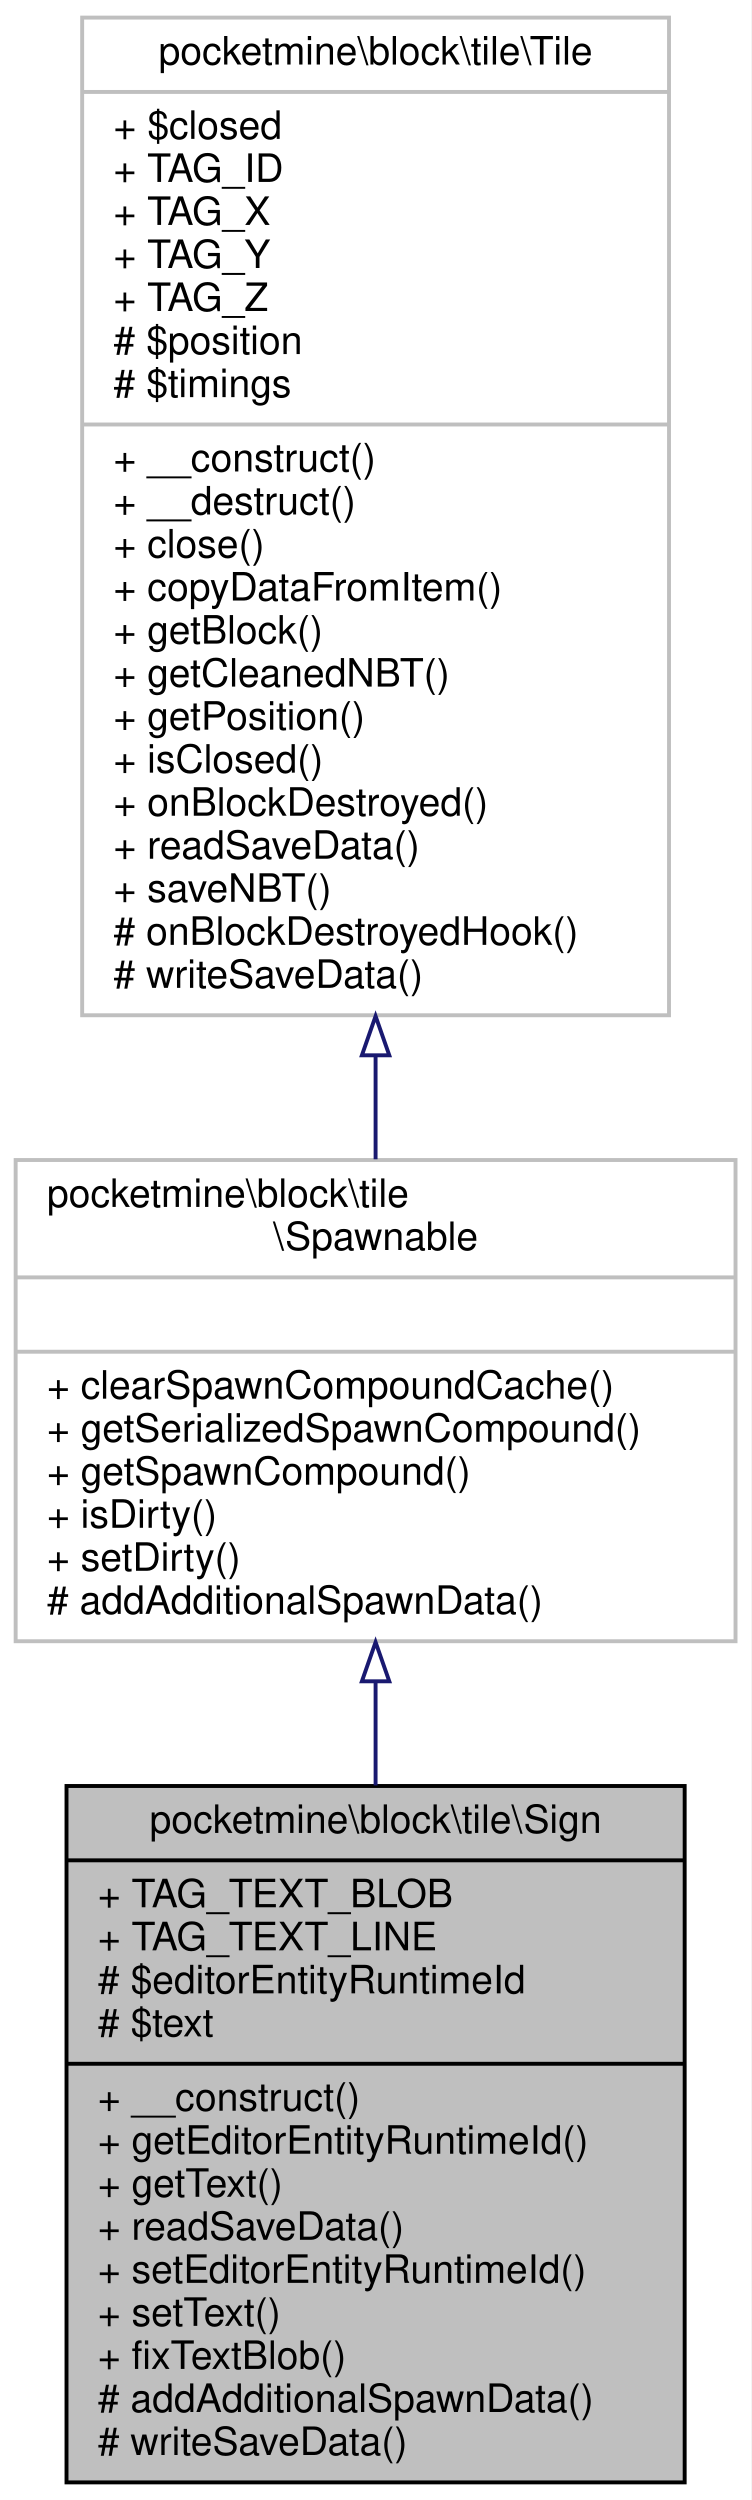
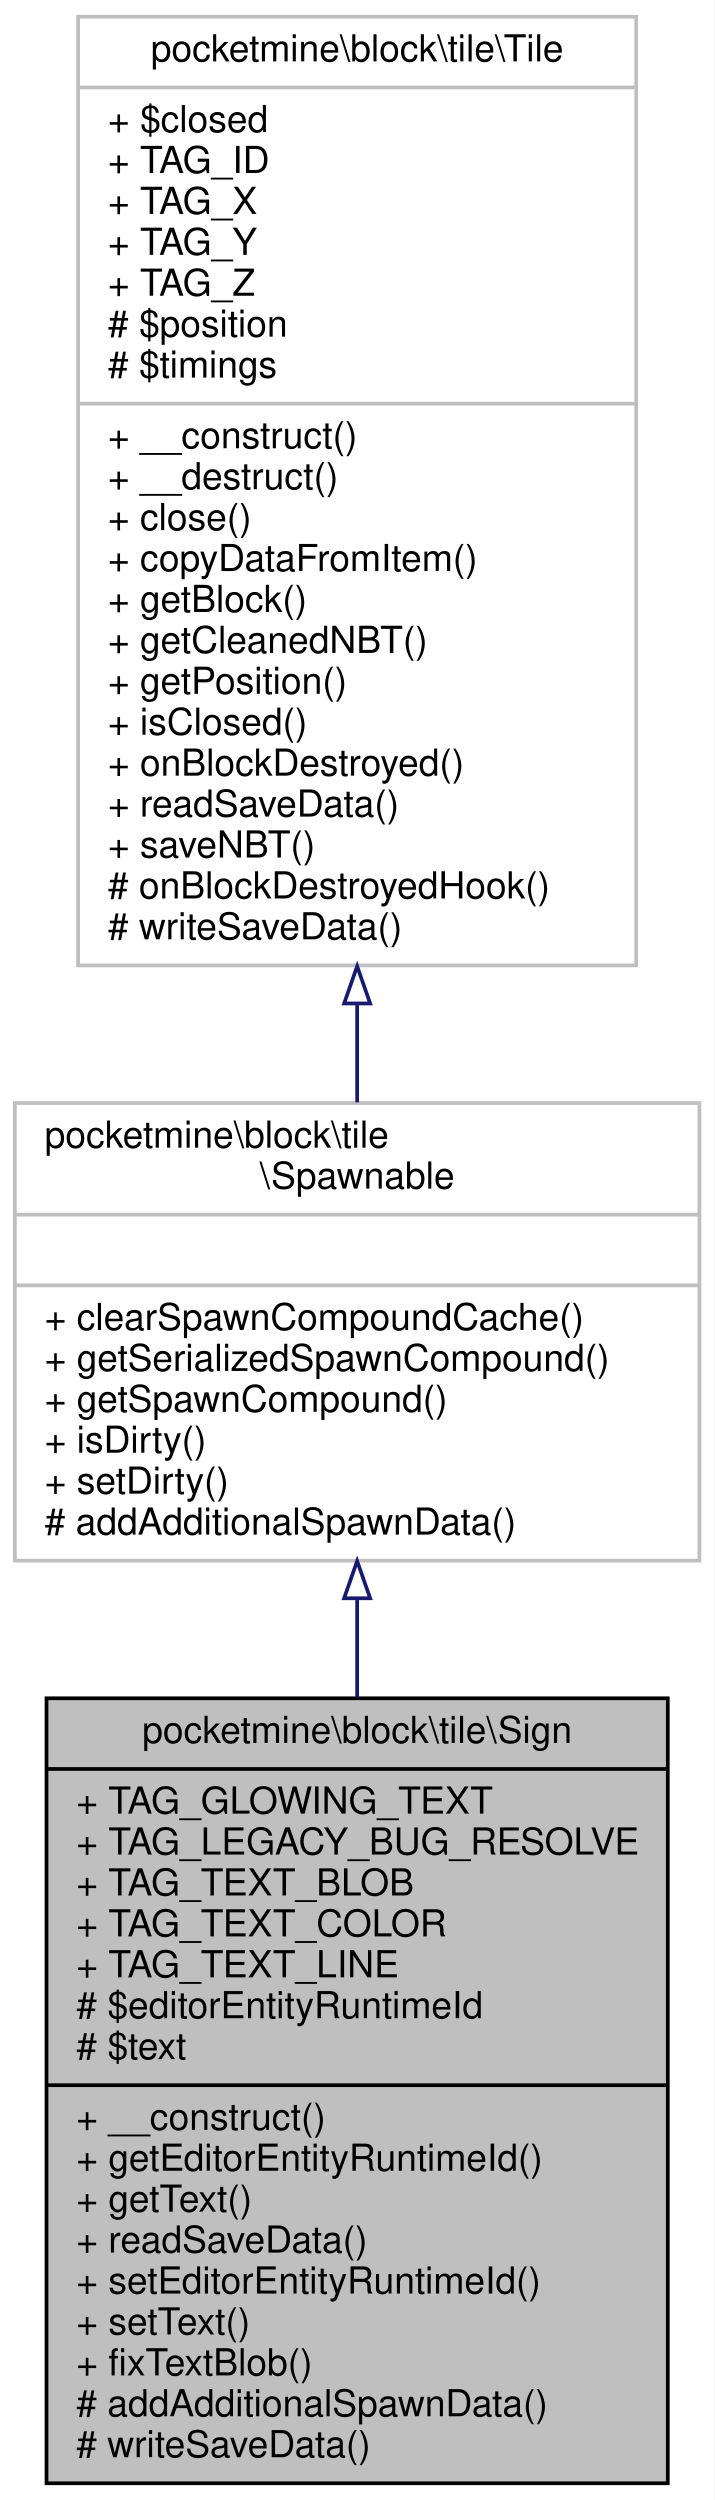
- <svg xmlns="http://www.w3.org/2000/svg" xmlns:xlink="http://www.w3.org/1999/xlink" width="192pt" height="639pt" viewBox="0.00 0.00 192.00 639.00">
-   <g id="graph0" class="graph" transform="scale(1 1) rotate(0) translate(4 635)">
-     <polygon fill="white" stroke="transparent" points="-4,4 -4,-635 188,-635 188,4 -4,4" />
+ <svg xmlns="http://www.w3.org/2000/svg" xmlns:xlink="http://www.w3.org/1999/xlink" width="192pt" height="672pt" viewBox="0.00 0.00 192.00 672.00">
+   <g id="graph0" class="graph" transform="scale(1 1) rotate(0) translate(4 668)">
+     <polygon fill="white" stroke="transparent" points="-4,4 -4,-668 188,-668 188,4 -4,4" />
    <g id="node1" class="node">
      <g id="a_node1">
        <a xlink:title=" ">
-           <polygon fill="#bfbfbf" stroke="black" points="13,-0.5 13,-178.5 171,-178.5 171,-0.5 13,-0.5" />
-           <text text-anchor="middle" x="92" y="-166.5" font-family="Helvetica,sans-Serif" font-size="10.00">pocketmine\block\tile\Sign</text>
-           <polyline fill="none" stroke="black" points="13,-159.5 171,-159.5 " />
-           <text text-anchor="start" x="21" y="-147.5" font-family="Helvetica,sans-Serif" font-size="10.00">+ TAG_TEXT_BLOB</text>
-           <text text-anchor="start" x="21" y="-136.5" font-family="Helvetica,sans-Serif" font-size="10.00">+ TAG_TEXT_LINE</text>
-           <text text-anchor="start" x="21" y="-125.5" font-family="Helvetica,sans-Serif" font-size="10.00"># $editorEntityRuntimeId</text>
-           <text text-anchor="start" x="21" y="-114.5" font-family="Helvetica,sans-Serif" font-size="10.00"># $text</text>
-           <polyline fill="none" stroke="black" points="13,-107.5 171,-107.5 " />
-           <text text-anchor="start" x="21" y="-95.5" font-family="Helvetica,sans-Serif" font-size="10.00">+ __construct()</text>
-           <text text-anchor="start" x="21" y="-84.5" font-family="Helvetica,sans-Serif" font-size="10.00">+ getEditorEntityRuntimeId()</text>
-           <text text-anchor="start" x="21" y="-73.5" font-family="Helvetica,sans-Serif" font-size="10.00">+ getText()</text>
-           <text text-anchor="start" x="21" y="-62.5" font-family="Helvetica,sans-Serif" font-size="10.00">+ readSaveData()</text>
-           <text text-anchor="start" x="21" y="-51.5" font-family="Helvetica,sans-Serif" font-size="10.00">+ setEditorEntityRuntimeId()</text>
-           <text text-anchor="start" x="21" y="-40.5" font-family="Helvetica,sans-Serif" font-size="10.00">+ setText()</text>
-           <text text-anchor="start" x="21" y="-29.5" font-family="Helvetica,sans-Serif" font-size="10.00">+ fixTextBlob()</text>
-           <text text-anchor="start" x="21" y="-18.5" font-family="Helvetica,sans-Serif" font-size="10.00"># addAdditionalSpawnData()</text>
-           <text text-anchor="start" x="21" y="-7.5" font-family="Helvetica,sans-Serif" font-size="10.00"># writeSaveData()</text>
+           <polygon fill="#bfbfbf" stroke="black" points="8.5,-0.5 8.5,-211.5 175.5,-211.5 175.5,-0.5 8.5,-0.5" />
+           <text text-anchor="middle" x="92" y="-199.5" font-family="Helvetica,sans-Serif" font-size="10.00">pocketmine\block\tile\Sign</text>
+           <polyline fill="none" stroke="black" points="8.5,-192.5 175.5,-192.5 " />
+           <text text-anchor="start" x="16.5" y="-180.5" font-family="Helvetica,sans-Serif" font-size="10.00">+ TAG_GLOWING_TEXT</text>
+           <text text-anchor="start" x="16.5" y="-169.5" font-family="Helvetica,sans-Serif" font-size="10.00">+ TAG_LEGACY_BUG_RESOLVE</text>
+           <text text-anchor="start" x="16.5" y="-158.5" font-family="Helvetica,sans-Serif" font-size="10.00">+ TAG_TEXT_BLOB</text>
+           <text text-anchor="start" x="16.5" y="-147.5" font-family="Helvetica,sans-Serif" font-size="10.00">+ TAG_TEXT_COLOR</text>
+           <text text-anchor="start" x="16.5" y="-136.5" font-family="Helvetica,sans-Serif" font-size="10.00">+ TAG_TEXT_LINE</text>
+           <text text-anchor="start" x="16.5" y="-125.5" font-family="Helvetica,sans-Serif" font-size="10.00"># $editorEntityRuntimeId</text>
+           <text text-anchor="start" x="16.5" y="-114.5" font-family="Helvetica,sans-Serif" font-size="10.00"># $text</text>
+           <polyline fill="none" stroke="black" points="8.5,-107.5 175.5,-107.5 " />
+           <text text-anchor="start" x="16.5" y="-95.5" font-family="Helvetica,sans-Serif" font-size="10.00">+ __construct()</text>
+           <text text-anchor="start" x="16.5" y="-84.5" font-family="Helvetica,sans-Serif" font-size="10.00">+ getEditorEntityRuntimeId()</text>
+           <text text-anchor="start" x="16.5" y="-73.5" font-family="Helvetica,sans-Serif" font-size="10.00">+ getText()</text>
+           <text text-anchor="start" x="16.5" y="-62.5" font-family="Helvetica,sans-Serif" font-size="10.00">+ readSaveData()</text>
+           <text text-anchor="start" x="16.5" y="-51.5" font-family="Helvetica,sans-Serif" font-size="10.00">+ setEditorEntityRuntimeId()</text>
+           <text text-anchor="start" x="16.5" y="-40.5" font-family="Helvetica,sans-Serif" font-size="10.00">+ setText()</text>
+           <text text-anchor="start" x="16.5" y="-29.5" font-family="Helvetica,sans-Serif" font-size="10.00">+ fixTextBlob()</text>
+           <text text-anchor="start" x="16.5" y="-18.5" font-family="Helvetica,sans-Serif" font-size="10.00"># addAdditionalSpawnData()</text>
+           <text text-anchor="start" x="16.5" y="-7.5" font-family="Helvetica,sans-Serif" font-size="10.00"># writeSaveData()</text>
        </a>
      </g>
    </g>
    <g id="node2" class="node">
      <g id="a_node2">
        <a xlink:href="../../dc/d0b/classpocketmine_1_1block_1_1tile_1_1_spawnable.html" target="_top" xlink:title=" ">
-           <polygon fill="white" stroke="#bfbfbf" points="0,-215.5 0,-338.5 184,-338.5 184,-215.5 0,-215.5" />
-           <text text-anchor="start" x="8" y="-326.5" font-family="Helvetica,sans-Serif" font-size="10.00">pocketmine\block\tile</text>
-           <text text-anchor="middle" x="92" y="-315.5" font-family="Helvetica,sans-Serif" font-size="10.00">\Spawnable</text>
-           <polyline fill="none" stroke="#bfbfbf" points="0,-308.5 184,-308.5 " />
-           <text text-anchor="middle" x="92" y="-296.5" font-family="Helvetica,sans-Serif" font-size="10.00"> </text>
-           <polyline fill="none" stroke="#bfbfbf" points="0,-289.5 184,-289.5 " />
-           <text text-anchor="start" x="8" y="-277.5" font-family="Helvetica,sans-Serif" font-size="10.00">+ clearSpawnCompoundCache()</text>
-           <text text-anchor="start" x="8" y="-266.5" font-family="Helvetica,sans-Serif" font-size="10.00">+ getSerializedSpawnCompound()</text>
-           <text text-anchor="start" x="8" y="-255.5" font-family="Helvetica,sans-Serif" font-size="10.00">+ getSpawnCompound()</text>
-           <text text-anchor="start" x="8" y="-244.5" font-family="Helvetica,sans-Serif" font-size="10.00">+ isDirty()</text>
-           <text text-anchor="start" x="8" y="-233.5" font-family="Helvetica,sans-Serif" font-size="10.00">+ setDirty()</text>
-           <text text-anchor="start" x="8" y="-222.5" font-family="Helvetica,sans-Serif" font-size="10.00"># addAdditionalSpawnData()</text>
+           <polygon fill="white" stroke="#bfbfbf" points="0,-248.5 0,-371.5 184,-371.5 184,-248.5 0,-248.5" />
+           <text text-anchor="start" x="8" y="-359.5" font-family="Helvetica,sans-Serif" font-size="10.00">pocketmine\block\tile</text>
+           <text text-anchor="middle" x="92" y="-348.5" font-family="Helvetica,sans-Serif" font-size="10.00">\Spawnable</text>
+           <polyline fill="none" stroke="#bfbfbf" points="0,-341.5 184,-341.5 " />
+           <text text-anchor="middle" x="92" y="-329.5" font-family="Helvetica,sans-Serif" font-size="10.00"> </text>
+           <polyline fill="none" stroke="#bfbfbf" points="0,-322.5 184,-322.5 " />
+           <text text-anchor="start" x="8" y="-310.5" font-family="Helvetica,sans-Serif" font-size="10.00">+ clearSpawnCompoundCache()</text>
+           <text text-anchor="start" x="8" y="-299.5" font-family="Helvetica,sans-Serif" font-size="10.00">+ getSerializedSpawnCompound()</text>
+           <text text-anchor="start" x="8" y="-288.5" font-family="Helvetica,sans-Serif" font-size="10.00">+ getSpawnCompound()</text>
+           <text text-anchor="start" x="8" y="-277.5" font-family="Helvetica,sans-Serif" font-size="10.00">+ isDirty()</text>
+           <text text-anchor="start" x="8" y="-266.5" font-family="Helvetica,sans-Serif" font-size="10.00">+ setDirty()</text>
+           <text text-anchor="start" x="8" y="-255.5" font-family="Helvetica,sans-Serif" font-size="10.00"># addAdditionalSpawnData()</text>
        </a>
      </g>
    </g>
    <g id="edge1" class="edge">
-       <path fill="none" stroke="midnightblue" d="M92,-205.2C92,-196.51 92,-187.54 92,-178.63" />
-       <polygon fill="none" stroke="midnightblue" points="88.5,-205.26 92,-215.26 95.5,-205.26 88.5,-205.26" />
+       <path fill="none" stroke="midnightblue" d="M92,-238.12C92,-229.55 92,-220.67 92,-211.74" />
+       <polygon fill="none" stroke="midnightblue" points="88.5,-238.39 92,-248.39 95.5,-238.39 88.5,-238.39" />
    </g>
    <g id="node3" class="node">
      <g id="a_node3">
        <a xlink:href="../../d9/d74/classpocketmine_1_1block_1_1tile_1_1_tile.html" target="_top" xlink:title=" ">
-           <polygon fill="white" stroke="#bfbfbf" points="17,-375.5 17,-630.5 167,-630.5 167,-375.5 17,-375.5" />
-           <text text-anchor="middle" x="92" y="-618.5" font-family="Helvetica,sans-Serif" font-size="10.00">pocketmine\block\tile\Tile</text>
-           <polyline fill="none" stroke="#bfbfbf" points="17,-611.5 167,-611.5 " />
-           <text text-anchor="start" x="25" y="-599.5" font-family="Helvetica,sans-Serif" font-size="10.00">+ $closed</text>
-           <text text-anchor="start" x="25" y="-588.5" font-family="Helvetica,sans-Serif" font-size="10.00">+ TAG_ID</text>
-           <text text-anchor="start" x="25" y="-577.5" font-family="Helvetica,sans-Serif" font-size="10.00">+ TAG_X</text>
-           <text text-anchor="start" x="25" y="-566.5" font-family="Helvetica,sans-Serif" font-size="10.00">+ TAG_Y</text>
-           <text text-anchor="start" x="25" y="-555.5" font-family="Helvetica,sans-Serif" font-size="10.00">+ TAG_Z</text>
-           <text text-anchor="start" x="25" y="-544.5" font-family="Helvetica,sans-Serif" font-size="10.00"># $position</text>
-           <text text-anchor="start" x="25" y="-533.5" font-family="Helvetica,sans-Serif" font-size="10.00"># $timings</text>
-           <polyline fill="none" stroke="#bfbfbf" points="17,-526.5 167,-526.5 " />
-           <text text-anchor="start" x="25" y="-514.5" font-family="Helvetica,sans-Serif" font-size="10.00">+ __construct()</text>
-           <text text-anchor="start" x="25" y="-503.5" font-family="Helvetica,sans-Serif" font-size="10.00">+ __destruct()</text>
-           <text text-anchor="start" x="25" y="-492.5" font-family="Helvetica,sans-Serif" font-size="10.00">+ close()</text>
-           <text text-anchor="start" x="25" y="-481.5" font-family="Helvetica,sans-Serif" font-size="10.00">+ copyDataFromItem()</text>
-           <text text-anchor="start" x="25" y="-470.5" font-family="Helvetica,sans-Serif" font-size="10.00">+ getBlock()</text>
-           <text text-anchor="start" x="25" y="-459.5" font-family="Helvetica,sans-Serif" font-size="10.00">+ getCleanedNBT()</text>
-           <text text-anchor="start" x="25" y="-448.5" font-family="Helvetica,sans-Serif" font-size="10.00">+ getPosition()</text>
-           <text text-anchor="start" x="25" y="-437.5" font-family="Helvetica,sans-Serif" font-size="10.00">+ isClosed()</text>
-           <text text-anchor="start" x="25" y="-426.5" font-family="Helvetica,sans-Serif" font-size="10.00">+ onBlockDestroyed()</text>
-           <text text-anchor="start" x="25" y="-415.5" font-family="Helvetica,sans-Serif" font-size="10.00">+ readSaveData()</text>
-           <text text-anchor="start" x="25" y="-404.5" font-family="Helvetica,sans-Serif" font-size="10.00">+ saveNBT()</text>
-           <text text-anchor="start" x="25" y="-393.5" font-family="Helvetica,sans-Serif" font-size="10.00"># onBlockDestroyedHook()</text>
-           <text text-anchor="start" x="25" y="-382.5" font-family="Helvetica,sans-Serif" font-size="10.00"># writeSaveData()</text>
+           <polygon fill="white" stroke="#bfbfbf" points="17,-408.5 17,-663.5 167,-663.5 167,-408.5 17,-408.5" />
+           <text text-anchor="middle" x="92" y="-651.5" font-family="Helvetica,sans-Serif" font-size="10.00">pocketmine\block\tile\Tile</text>
+           <polyline fill="none" stroke="#bfbfbf" points="17,-644.5 167,-644.5 " />
+           <text text-anchor="start" x="25" y="-632.5" font-family="Helvetica,sans-Serif" font-size="10.00">+ $closed</text>
+           <text text-anchor="start" x="25" y="-621.5" font-family="Helvetica,sans-Serif" font-size="10.00">+ TAG_ID</text>
+           <text text-anchor="start" x="25" y="-610.5" font-family="Helvetica,sans-Serif" font-size="10.00">+ TAG_X</text>
+           <text text-anchor="start" x="25" y="-599.5" font-family="Helvetica,sans-Serif" font-size="10.00">+ TAG_Y</text>
+           <text text-anchor="start" x="25" y="-588.5" font-family="Helvetica,sans-Serif" font-size="10.00">+ TAG_Z</text>
+           <text text-anchor="start" x="25" y="-577.5" font-family="Helvetica,sans-Serif" font-size="10.00"># $position</text>
+           <text text-anchor="start" x="25" y="-566.5" font-family="Helvetica,sans-Serif" font-size="10.00"># $timings</text>
+           <polyline fill="none" stroke="#bfbfbf" points="17,-559.5 167,-559.5 " />
+           <text text-anchor="start" x="25" y="-547.5" font-family="Helvetica,sans-Serif" font-size="10.00">+ __construct()</text>
+           <text text-anchor="start" x="25" y="-536.5" font-family="Helvetica,sans-Serif" font-size="10.00">+ __destruct()</text>
+           <text text-anchor="start" x="25" y="-525.5" font-family="Helvetica,sans-Serif" font-size="10.00">+ close()</text>
+           <text text-anchor="start" x="25" y="-514.5" font-family="Helvetica,sans-Serif" font-size="10.00">+ copyDataFromItem()</text>
+           <text text-anchor="start" x="25" y="-503.5" font-family="Helvetica,sans-Serif" font-size="10.00">+ getBlock()</text>
+           <text text-anchor="start" x="25" y="-492.5" font-family="Helvetica,sans-Serif" font-size="10.00">+ getCleanedNBT()</text>
+           <text text-anchor="start" x="25" y="-481.5" font-family="Helvetica,sans-Serif" font-size="10.00">+ getPosition()</text>
+           <text text-anchor="start" x="25" y="-470.5" font-family="Helvetica,sans-Serif" font-size="10.00">+ isClosed()</text>
+           <text text-anchor="start" x="25" y="-459.5" font-family="Helvetica,sans-Serif" font-size="10.00">+ onBlockDestroyed()</text>
+           <text text-anchor="start" x="25" y="-448.5" font-family="Helvetica,sans-Serif" font-size="10.00">+ readSaveData()</text>
+           <text text-anchor="start" x="25" y="-437.5" font-family="Helvetica,sans-Serif" font-size="10.00">+ saveNBT()</text>
+           <text text-anchor="start" x="25" y="-426.5" font-family="Helvetica,sans-Serif" font-size="10.00"># onBlockDestroyedHook()</text>
+           <text text-anchor="start" x="25" y="-415.5" font-family="Helvetica,sans-Serif" font-size="10.00"># writeSaveData()</text>
        </a>
      </g>
    </g>
    <g id="edge2" class="edge">
-       <path fill="none" stroke="midnightblue" d="M92,-365.24C92,-356.07 92,-347.13 92,-338.69" />
-       <polygon fill="none" stroke="midnightblue" points="88.5,-365.27 92,-375.27 95.5,-365.27 88.5,-365.27" />
+       <path fill="none" stroke="midnightblue" d="M92,-398.24C92,-389.07 92,-380.13 92,-371.69" />
+       <polygon fill="none" stroke="midnightblue" points="88.5,-398.27 92,-408.27 95.5,-398.27 88.5,-398.27" />
    </g>
  </g>
</svg>
